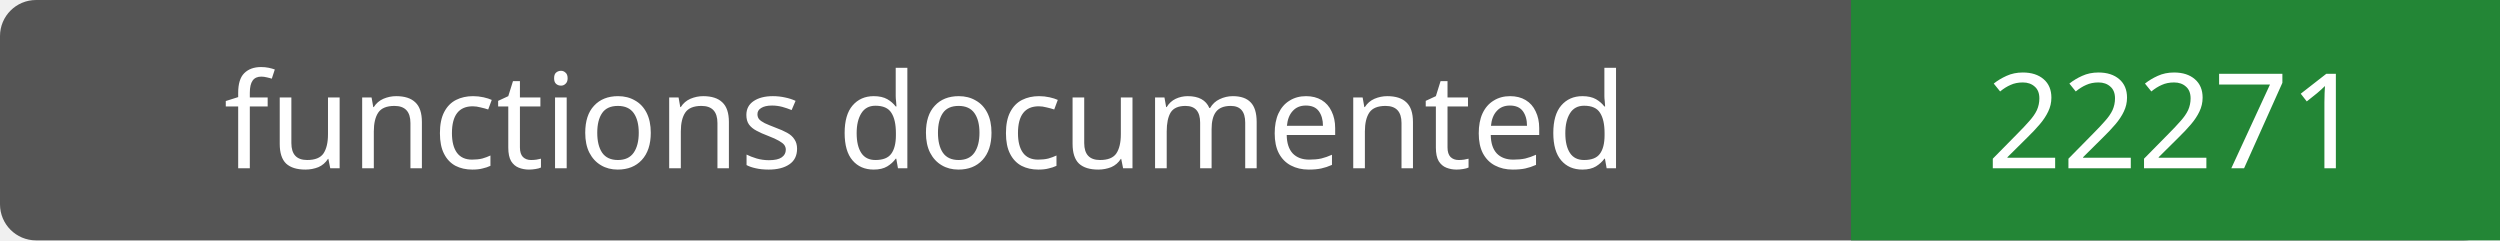
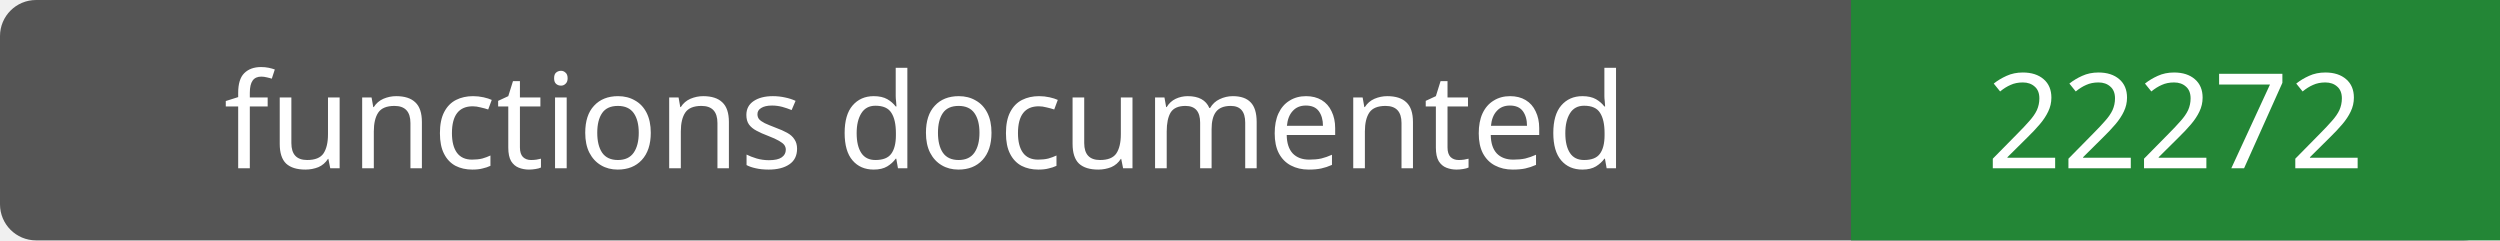
- <svg xmlns="http://www.w3.org/2000/svg" width="208" height="20" role="img" aria-label="functions documented: 22271">
+ <svg xmlns="http://www.w3.org/2000/svg" width="208" height="20" role="img" aria-label="functions documented: 22272">
  <rect width="208" height="20" rx="3" fill="#555" />
  <path fill="#238636" d="M154 0h54v20H154z" />
  <g fill="#fff" text-anchor="middle" font-family="Verdana,sans-serif" font-size="11">
    <text x="77.0" y="14">functions documented</text>
-     <text x="181.0" y="14">22271</text>
+     <text x="181.0" y="14">22272</text>
  </g>
</svg>
